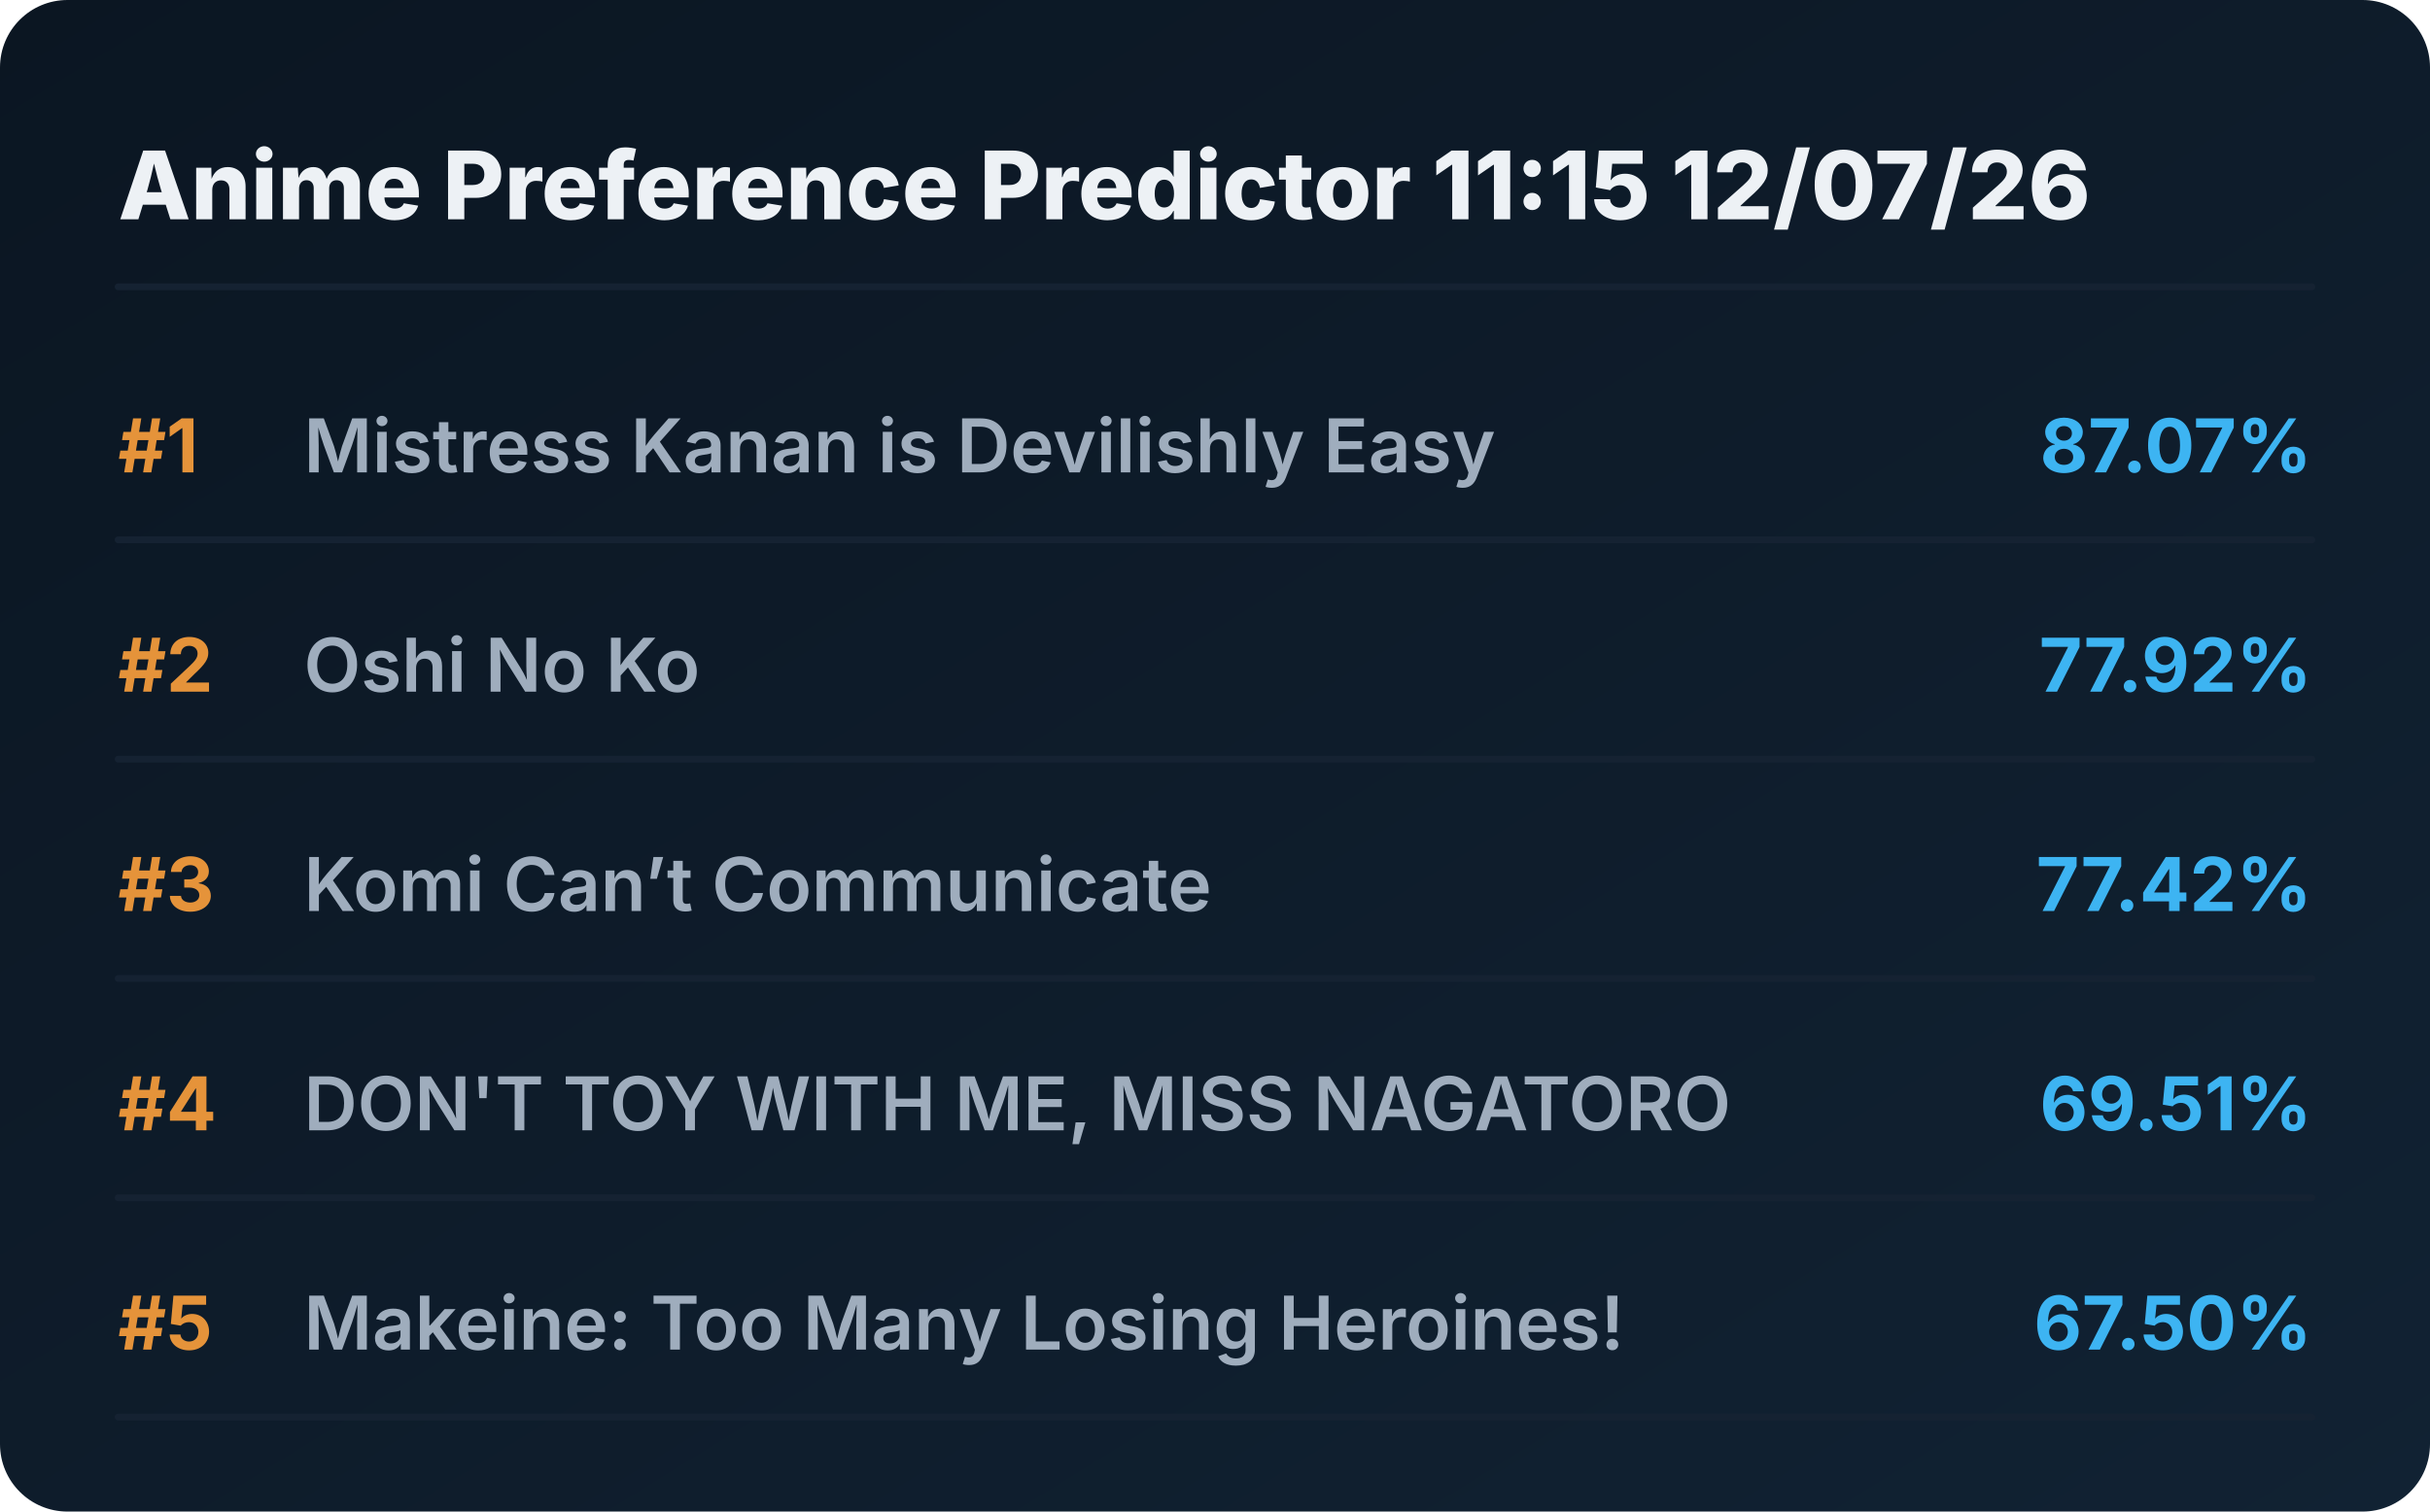
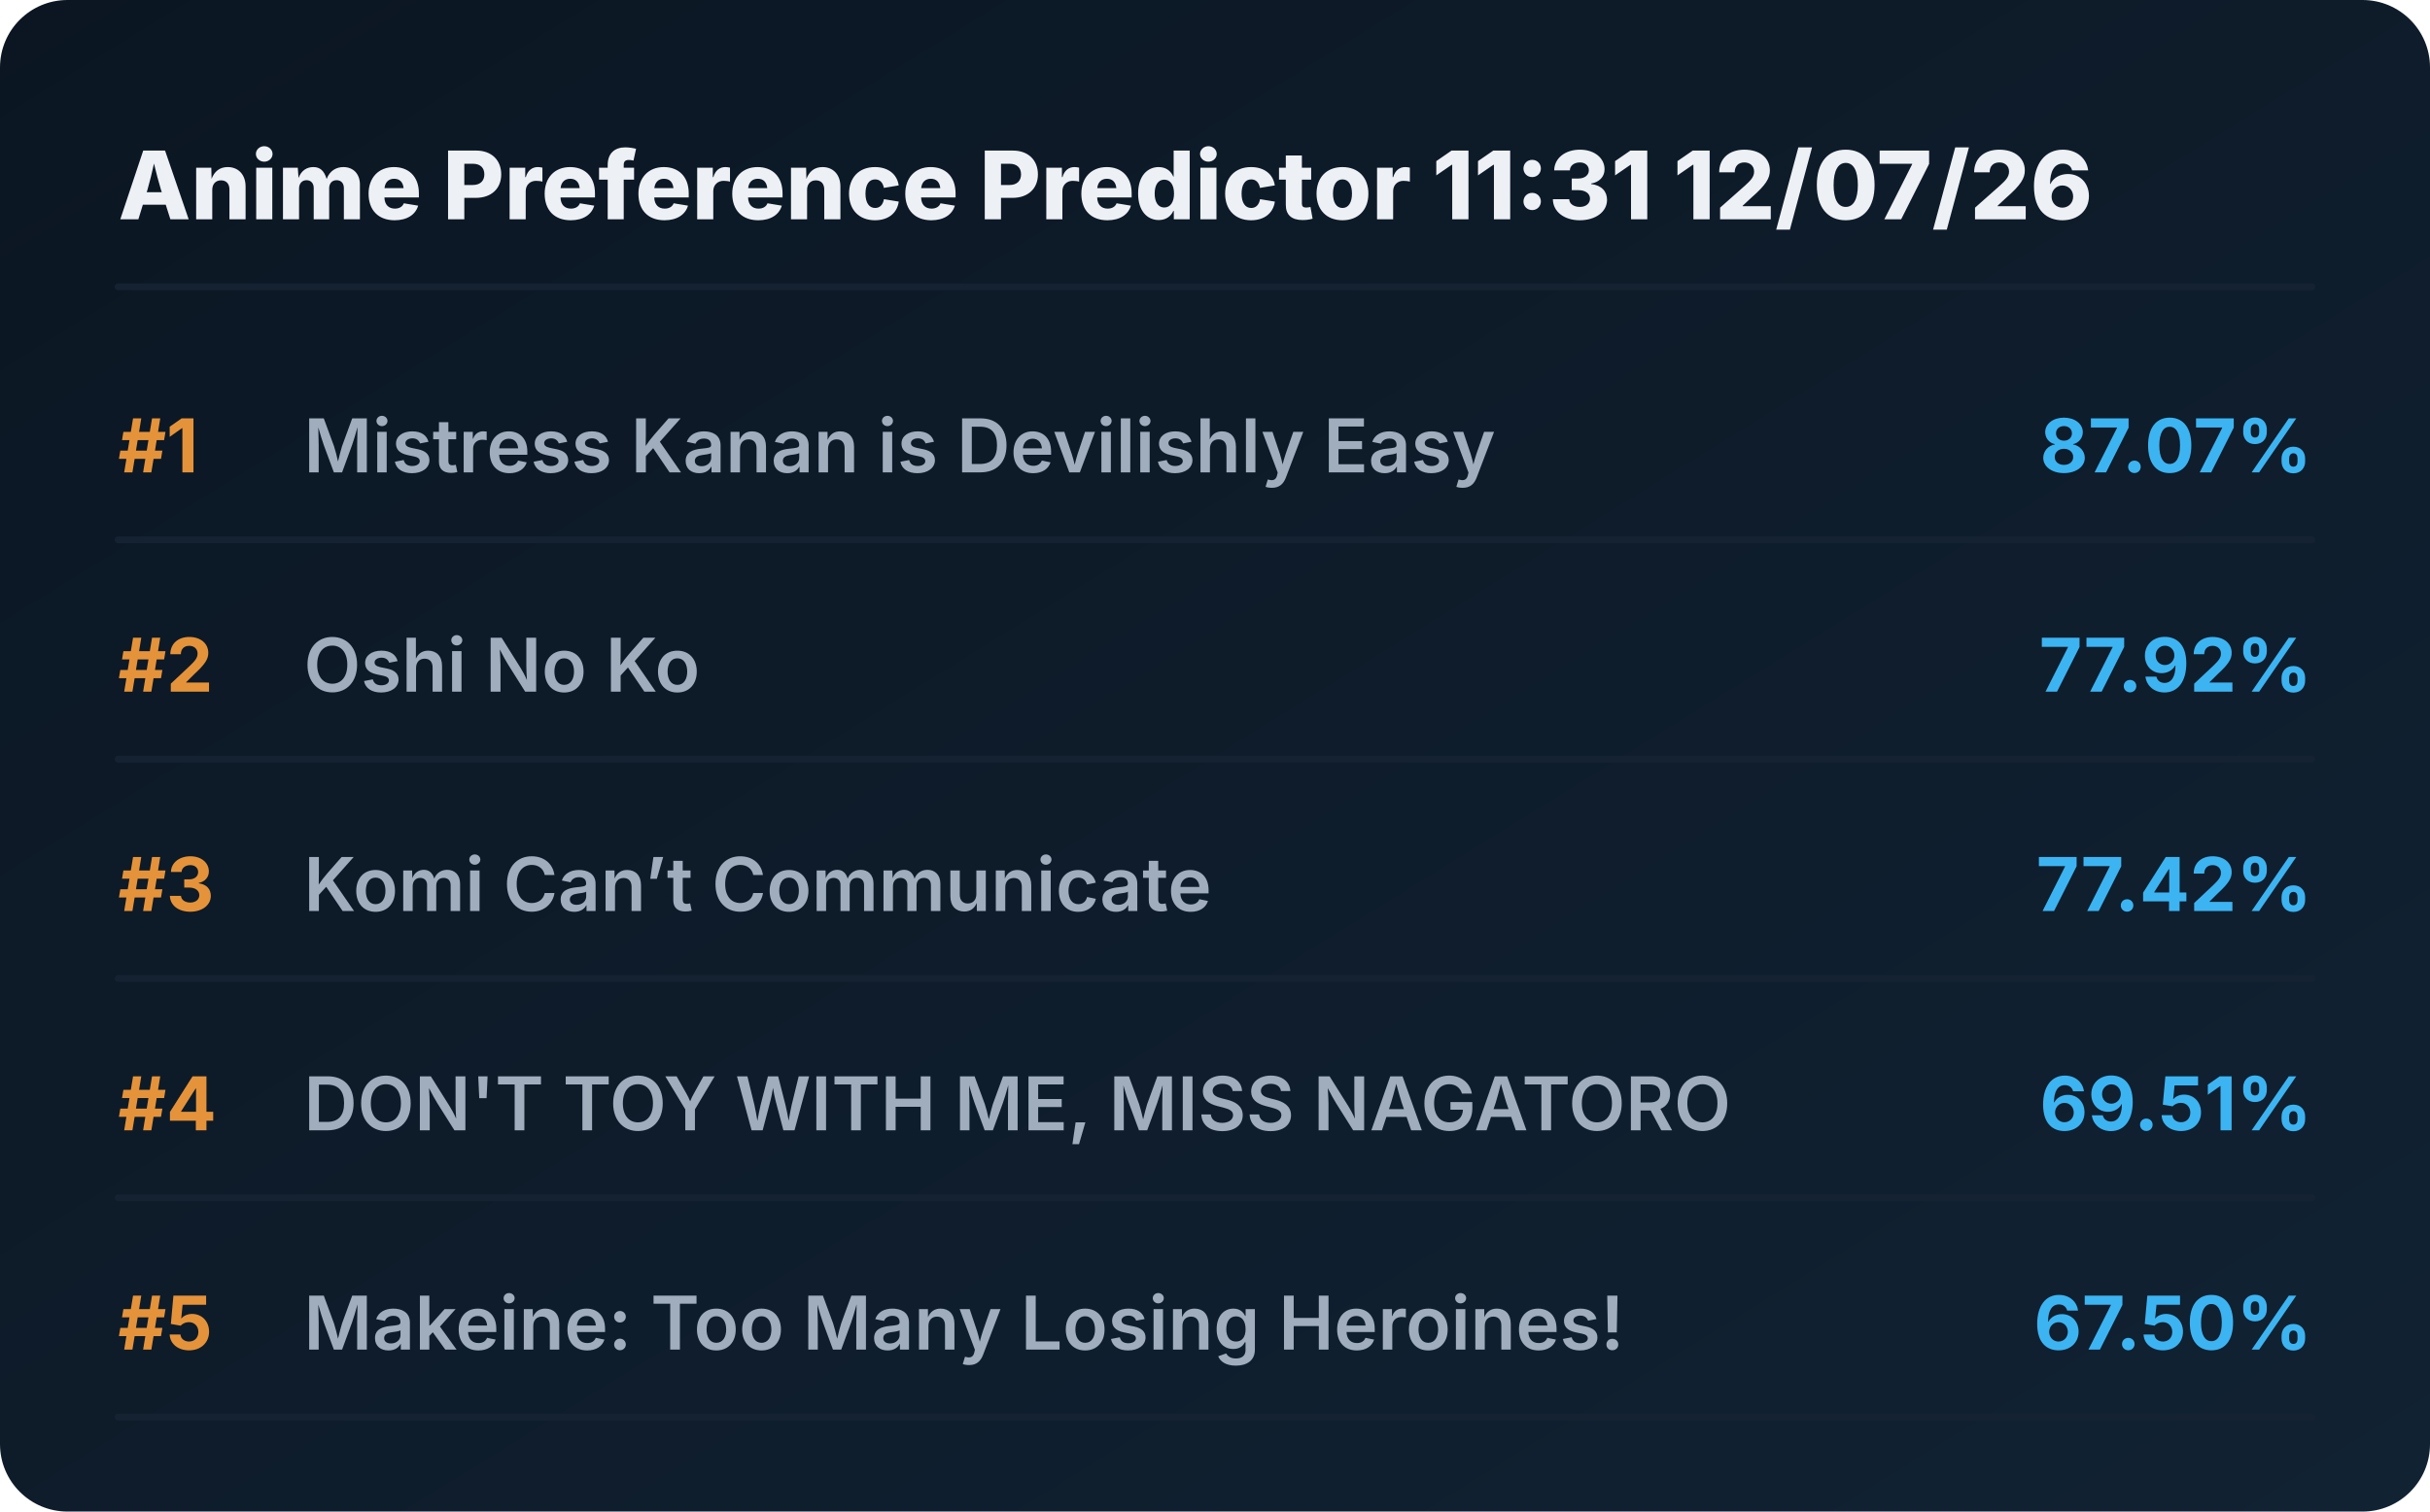
<svg xmlns="http://www.w3.org/2000/svg" viewBox="0 0 720 448" preserveAspectRatio="xMidYMid meet" style="width: 100%; height: auto; max-width: 720px;">
  <defs>
    <linearGradient id="boxGrad" x1="0%" y1="0%" x2="100%" y2="100%">
      <stop offset="0%" stop-color="#0b1622" />
      <stop offset="100%" stop-color="#112233" />
    </linearGradient>
    <clipPath id="titleClip">
      <rect x="90" y="0" width="510" height="100%" />
    </clipPath>
  </defs>
  <style>
    .bg { fill: url(#boxGrad); rx: 20px; }
    .header { font-family: 'Overpass', 'Inter', system-ui, sans-serif; font-weight: 800; font-size: 28px; fill: #edf1f5; }
    .rank { font-family: 'Overpass', 'Inter', system-ui, sans-serif; font-weight: 700; font-size: 22px; fill: #e5933a; }
    .title { font-family: 'Overpass', 'Inter', system-ui, sans-serif; font-weight: 600; font-size: 22px; fill: #9fadbd; }
    .score { font-family: 'Overpass', 'Inter', system-ui, sans-serif; font-weight: 700; font-size: 22px; fill: #3db4f2; }
    .line { stroke: #152232; stroke-width: 2; stroke-linecap: round; }
  </style>
  <rect class="bg" width="720" height="448" />
-   <text x="35" y="65" class="header">Anime Preference Predictor 11:15 12/07/26</text>
+   <text x="35" y="65" class="header">Anime Preference Predictor 11:31 12/07/26</text>
  <line x1="35" y1="85" x2="685" y2="85" class="line" />
  <g transform="translate(0, 0)">
    <text x="35" y="140" class="rank">#1</text>
    <text x="90" y="140" class="title">Mistress Kanan is Devilishly Easy</text>
    <text x="685" y="140" class="score" text-anchor="end">87.07%</text>
    <line x1="35" y1="160" x2="685" y2="160" class="line" />
  </g>
  <g transform="translate(0, 65)">
    <text x="35" y="140" class="rank">#2</text>
    <text x="90" y="140" class="title">Oshi No Ko</text>
    <text x="685" y="140" class="score" text-anchor="end">77.92%</text>
    <line x1="35" y1="160" x2="685" y2="160" class="line" />
  </g>
  <g transform="translate(0, 130)">
    <text x="35" y="140" class="rank">#3</text>
    <text x="90" y="140" class="title">Komi Can’t Communicate</text>
    <text x="685" y="140" class="score" text-anchor="end">77.42%</text>
    <line x1="35" y1="160" x2="685" y2="160" class="line" />
  </g>
  <g transform="translate(0, 195)">
    <text x="35" y="140" class="rank">#4</text>
    <text x="90" y="140" class="title">DON'T TOY WITH ME, MISS NAGATORO</text>
    <text x="685" y="140" class="score" text-anchor="end">69.51%</text>
    <line x1="35" y1="160" x2="685" y2="160" class="line" />
  </g>
  <g transform="translate(0, 260)">
    <text x="35" y="140" class="rank">#5</text>
    <text x="90" y="140" class="title">Makeine: Too Many Losing Heroines!</text>
    <text x="685" y="140" class="score" text-anchor="end">67.50%</text>
    <line x1="35" y1="160" x2="685" y2="160" class="line" />
  </g>
</svg>
